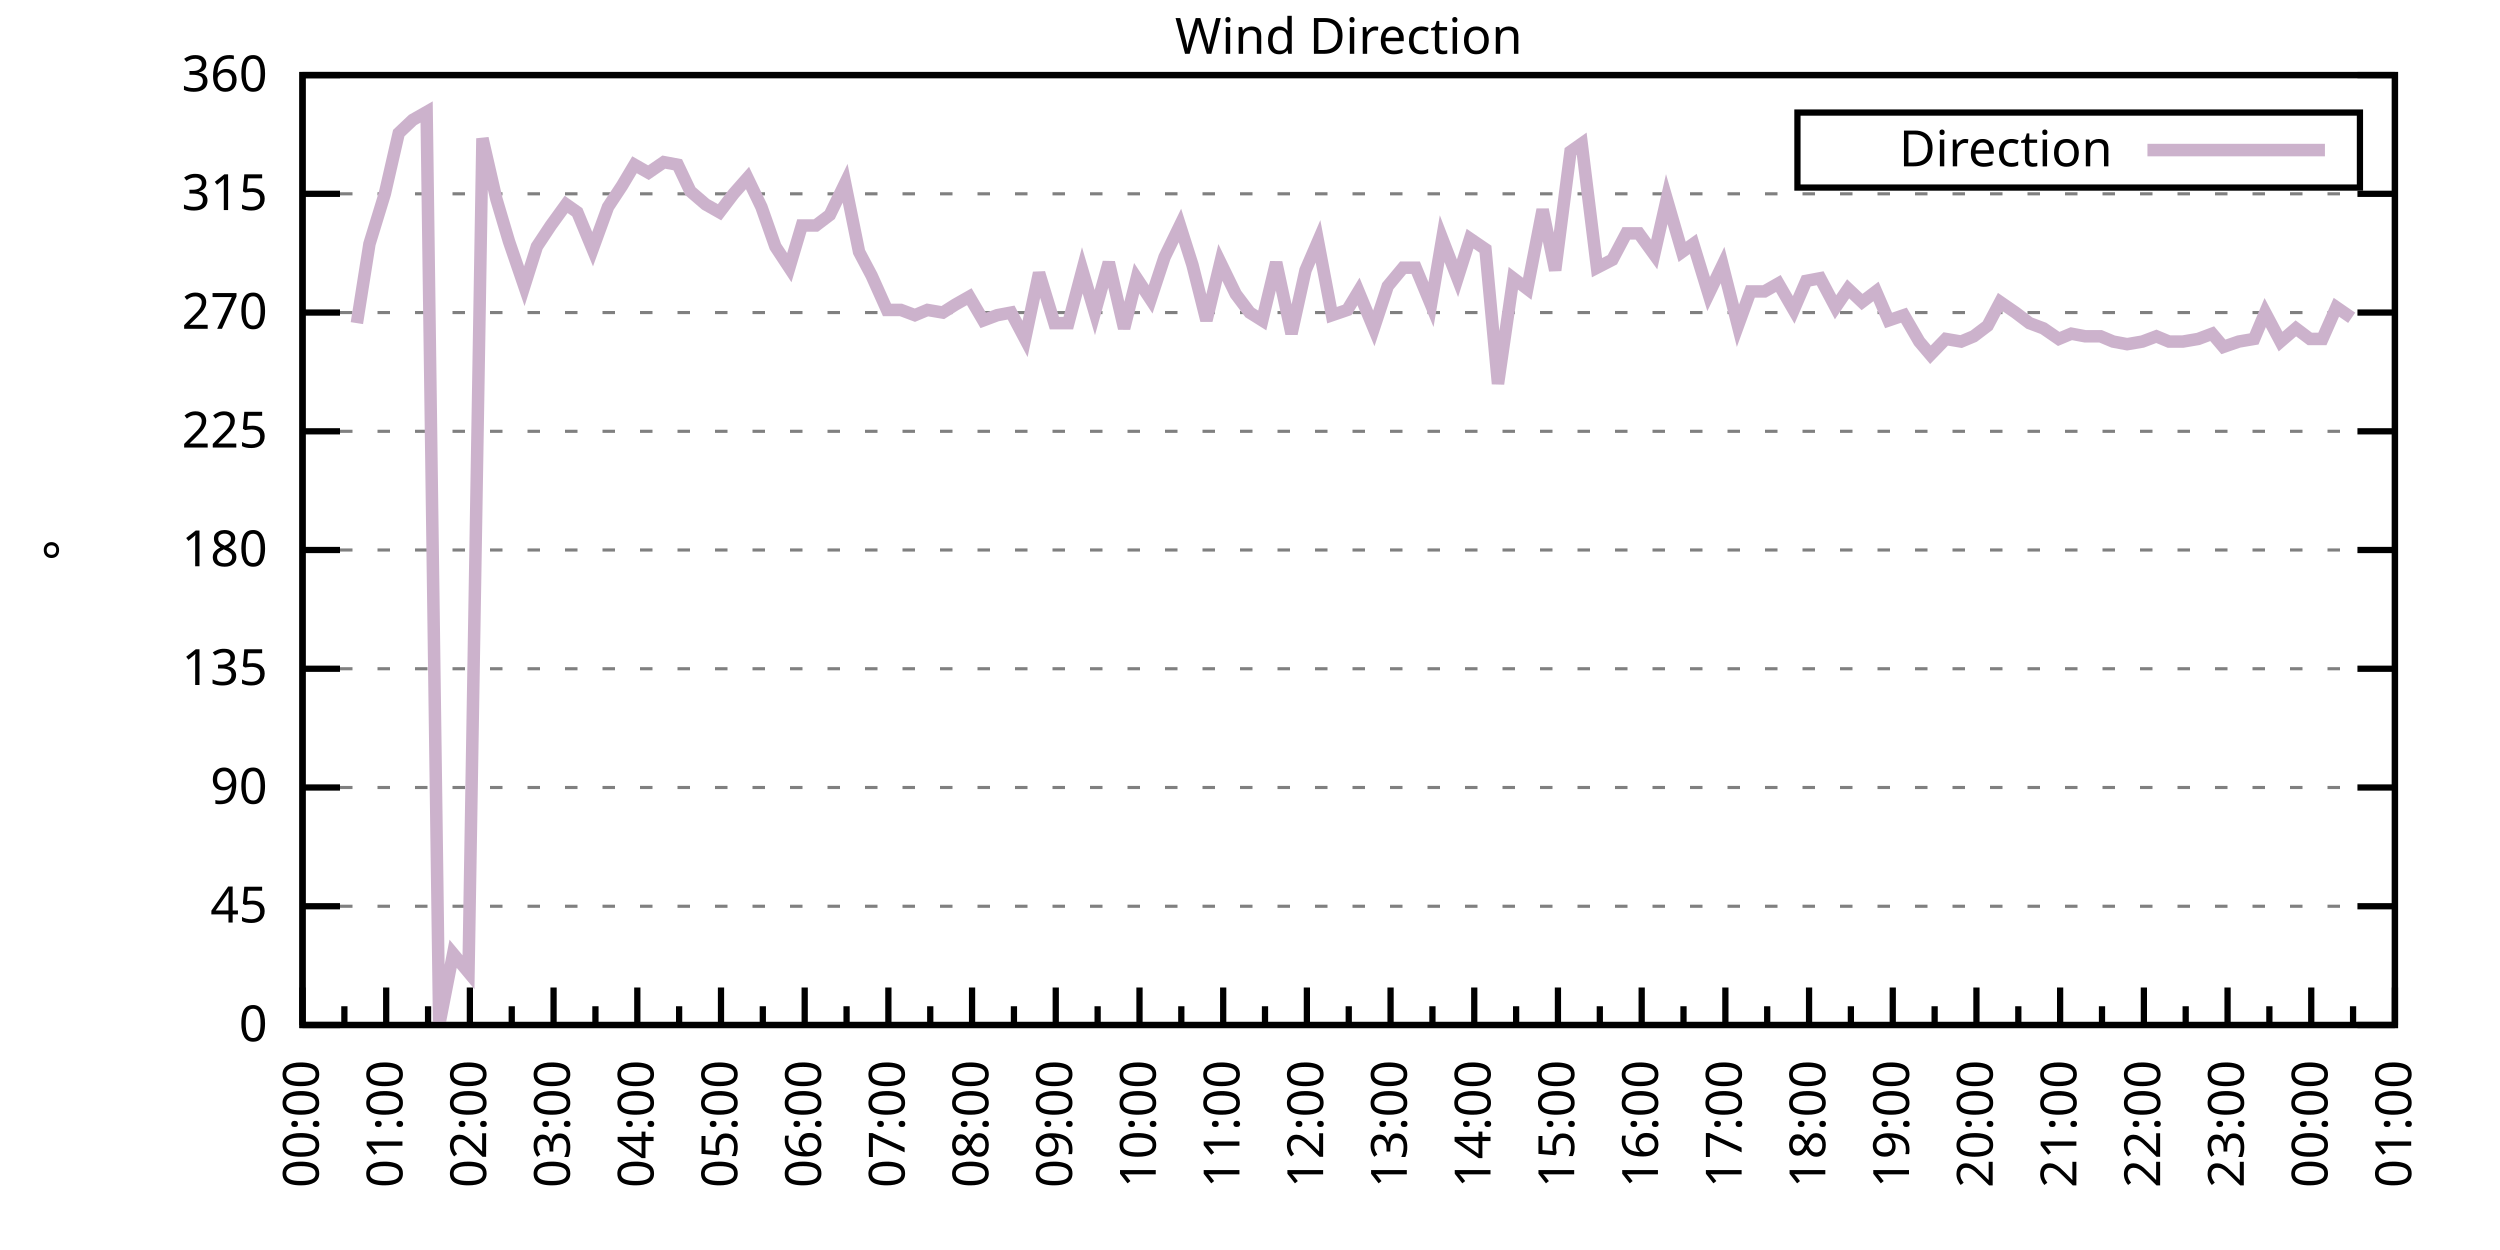
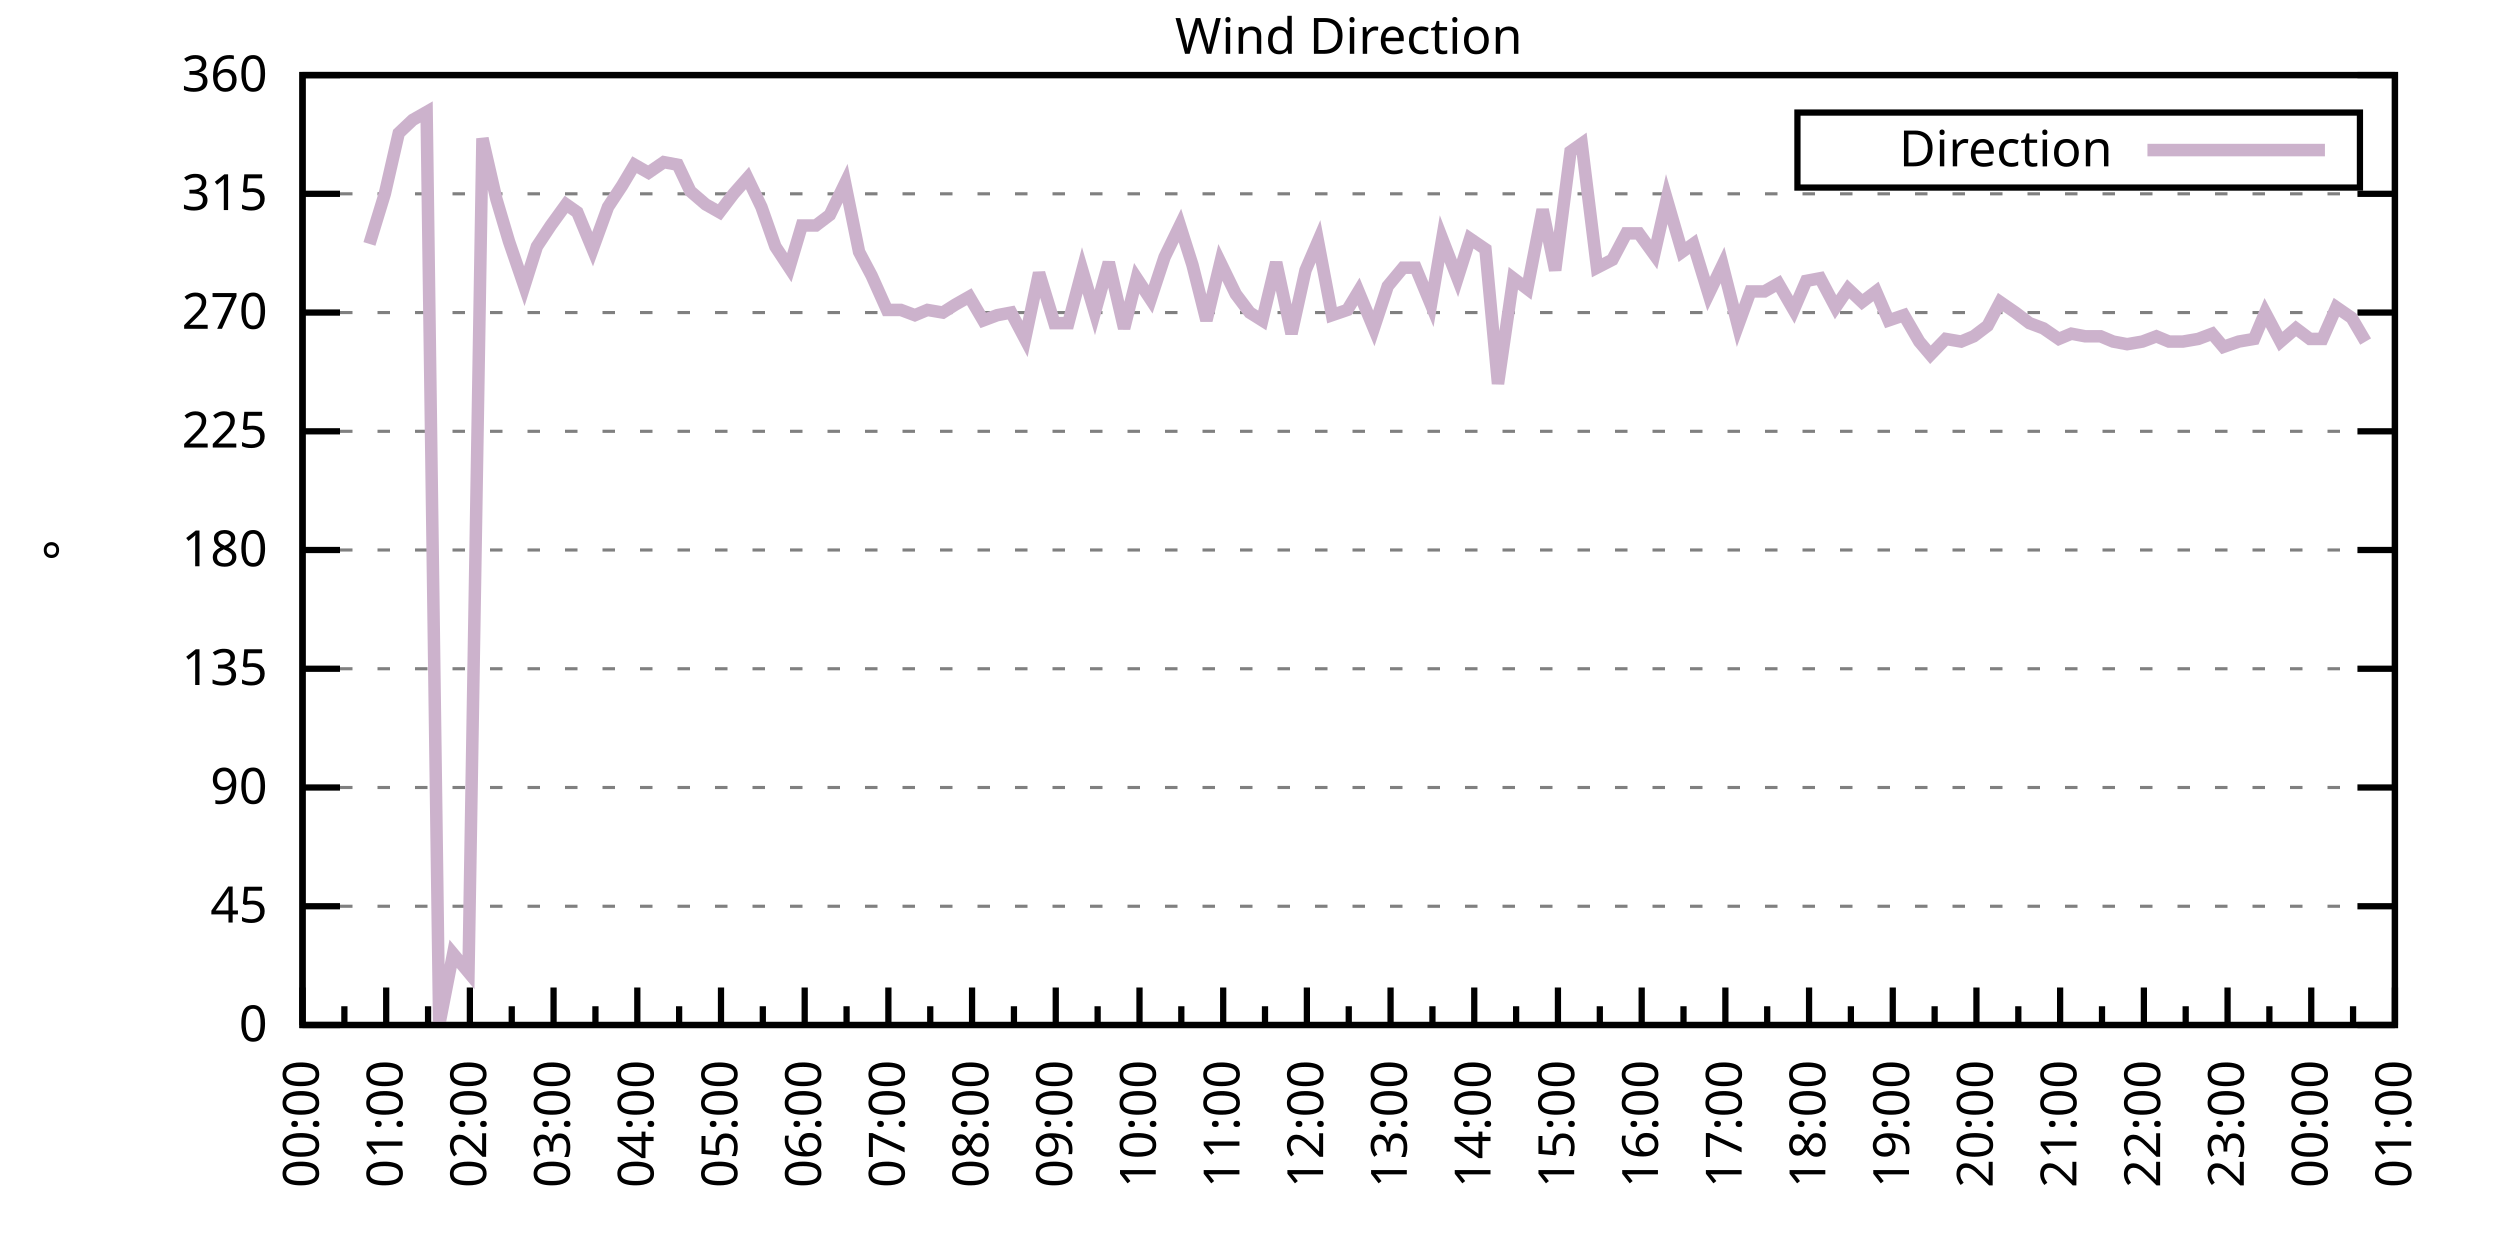
<svg xmlns="http://www.w3.org/2000/svg" xmlns:xlink="http://www.w3.org/1999/xlink" width="400" height="200" viewBox="0 0 400 200">
  <g id="gnuplot_canvas">
    <rect x="0" y="0" width="400" height="200" fill="none" />
    <defs>
      <circle id="gpDot" r="0.5" stroke-width="0.5" stroke="currentColor" />
      <path id="gpPt0" stroke-width="0.333" stroke="currentColor" d="M-1,0 h2 M0,-1 v2" />
      <path id="gpPt1" stroke-width="0.333" stroke="currentColor" d="M-1,-1 L1,1 M1,-1 L-1,1" />
      <path id="gpPt2" stroke-width="0.333" stroke="currentColor" d="M-1,0 L1,0 M0,-1 L0,1 M-1,-1 L1,1 M-1,1 L1,-1" />
      <rect id="gpPt3" stroke-width="0.333" stroke="currentColor" x="-1" y="-1" width="2" height="2" />
      <rect id="gpPt4" stroke-width="0.333" stroke="currentColor" fill="currentColor" x="-1" y="-1" width="2" height="2" />
      <circle id="gpPt5" stroke-width="0.333" stroke="currentColor" cx="0" cy="0" r="1" />
      <use xlink:href="#gpPt5" id="gpPt6" fill="currentColor" stroke="none" />
      <path id="gpPt7" stroke-width="0.333" stroke="currentColor" d="M0,-1.33 L-1.33,0.67 L1.33,0.67 z" />
      <use xlink:href="#gpPt7" id="gpPt8" fill="currentColor" stroke="none" />
      <use xlink:href="#gpPt7" id="gpPt9" stroke="currentColor" transform="rotate(180)" />
      <use xlink:href="#gpPt9" id="gpPt10" fill="currentColor" stroke="none" />
      <use xlink:href="#gpPt3" id="gpPt11" stroke="currentColor" transform="rotate(45)" />
      <use xlink:href="#gpPt11" id="gpPt12" fill="currentColor" stroke="none" />
      <path id="gpPt13" stroke-width="0.333" stroke="currentColor" d="M0,1.330 L1.265,0.411 L0.782,-1.067 L-0.782,-1.076 L-1.265,0.411 z" />
      <use xlink:href="#gpPt13" id="gpPt14" fill="currentColor" stroke="none" />
      <filter id="textbox" filterUnits="objectBoundingBox" x="0" y="0" height="1" width="1">
        <feFlood flood-color="white" flood-opacity="1" result="bgnd" />
        <feComposite in="SourceGraphic" in2="bgnd" operator="atop" />
      </filter>
      <filter id="greybox" filterUnits="objectBoundingBox" x="0" y="0" height="1" width="1">
        <feFlood flood-color="lightgrey" flood-opacity="1" result="grey" />
        <feComposite in="SourceGraphic" in2="grey" operator="atop" />
      </filter>
    </defs>
    <g fill="none" color="white" stroke="currentColor" stroke-width="1.00" stroke-linecap="butt" stroke-linejoin="miter">
</g>
    <g fill="none" color="black" stroke="currentColor" stroke-width="1.00" stroke-linecap="butt" stroke-linejoin="miter">
      <g stroke="none" shape-rendering="crispEdges">
        <polygon fill="rgb(255, 255, 255)" points="48.40,164.00 383.18,164.00 383.18,12.02 48.40,12.02 " />
      </g>
    </g>
    <g fill="none" color="black" stroke="currentColor" stroke-width="1.00" stroke-linecap="butt" stroke-linejoin="miter">
</g>
    <g fill="none" color="black" stroke="black" stroke-width="0.50" stroke-linecap="butt" stroke-linejoin="miter">
</g>
    <g fill="none" color="gray" stroke="currentColor" stroke-width="0.50" stroke-linecap="butt" stroke-linejoin="miter">
      <path stroke="gray" stroke-dasharray="2,4" class="gridline" d="M48.40,164.00 L383.19,164.00  " />
    </g>
    <g fill="none" color="gray" stroke="gray" stroke-width="1.00" stroke-linecap="butt" stroke-linejoin="miter">
</g>
    <g fill="none" color="black" stroke="currentColor" stroke-width="1.00" stroke-linecap="butt" stroke-linejoin="miter">
      <path stroke="black" d="M48.40,164.00 L54.40,164.00 M383.19,164.00 L377.19,164.00  " />
      <g transform="translate(42.80,166.60)" stroke="none" fill="black" font-family="Sans" font-size="8.00" text-anchor="end">
        <text>
          <tspan font-family="Sans"> 0</tspan>
        </text>
      </g>
    </g>
    <g fill="none" color="black" stroke="currentColor" stroke-width="1.00" stroke-linecap="butt" stroke-linejoin="miter">
</g>
    <g fill="none" color="black" stroke="black" stroke-width="0.50" stroke-linecap="butt" stroke-linejoin="miter">
</g>
    <g fill="none" color="gray" stroke="currentColor" stroke-width="0.50" stroke-linecap="butt" stroke-linejoin="miter">
      <path stroke="gray" stroke-dasharray="2,4" class="gridline" d="M48.40,145.00 L383.19,145.00  " />
    </g>
    <g fill="none" color="gray" stroke="gray" stroke-width="1.00" stroke-linecap="butt" stroke-linejoin="miter">
</g>
    <g fill="none" color="black" stroke="currentColor" stroke-width="1.00" stroke-linecap="butt" stroke-linejoin="miter">
      <path stroke="black" d="M48.40,145.00 L54.40,145.00 M383.19,145.00 L377.19,145.00  " />
      <g transform="translate(42.80,147.60)" stroke="none" fill="black" font-family="Sans" font-size="8.00" text-anchor="end">
        <text>
          <tspan font-family="Sans"> 45</tspan>
        </text>
      </g>
    </g>
    <g fill="none" color="black" stroke="currentColor" stroke-width="1.00" stroke-linecap="butt" stroke-linejoin="miter">
</g>
    <g fill="none" color="black" stroke="black" stroke-width="0.50" stroke-linecap="butt" stroke-linejoin="miter">
</g>
    <g fill="none" color="gray" stroke="currentColor" stroke-width="0.50" stroke-linecap="butt" stroke-linejoin="miter">
      <path stroke="gray" stroke-dasharray="2,4" class="gridline" d="M48.40,126.00 L383.19,126.00  " />
    </g>
    <g fill="none" color="gray" stroke="gray" stroke-width="1.00" stroke-linecap="butt" stroke-linejoin="miter">
</g>
    <g fill="none" color="black" stroke="currentColor" stroke-width="1.00" stroke-linecap="butt" stroke-linejoin="miter">
      <path stroke="black" d="M48.40,126.00 L54.40,126.00 M383.19,126.00 L377.19,126.00  " />
      <g transform="translate(42.80,128.60)" stroke="none" fill="black" font-family="Sans" font-size="8.00" text-anchor="end">
        <text>
          <tspan font-family="Sans"> 90</tspan>
        </text>
      </g>
    </g>
    <g fill="none" color="black" stroke="currentColor" stroke-width="1.00" stroke-linecap="butt" stroke-linejoin="miter">
</g>
    <g fill="none" color="black" stroke="black" stroke-width="0.50" stroke-linecap="butt" stroke-linejoin="miter">
</g>
    <g fill="none" color="gray" stroke="currentColor" stroke-width="0.50" stroke-linecap="butt" stroke-linejoin="miter">
      <path stroke="gray" stroke-dasharray="2,4" class="gridline" d="M48.40,107.00 L383.19,107.00  " />
    </g>
    <g fill="none" color="gray" stroke="gray" stroke-width="1.00" stroke-linecap="butt" stroke-linejoin="miter">
</g>
    <g fill="none" color="black" stroke="currentColor" stroke-width="1.00" stroke-linecap="butt" stroke-linejoin="miter">
      <path stroke="black" d="M48.40,107.00 L54.40,107.00 M383.19,107.00 L377.19,107.00  " />
      <g transform="translate(42.80,109.60)" stroke="none" fill="black" font-family="Sans" font-size="8.00" text-anchor="end">
        <text>
          <tspan font-family="Sans"> 135</tspan>
        </text>
      </g>
    </g>
    <g fill="none" color="black" stroke="currentColor" stroke-width="1.00" stroke-linecap="butt" stroke-linejoin="miter">
</g>
    <g fill="none" color="black" stroke="black" stroke-width="0.50" stroke-linecap="butt" stroke-linejoin="miter">
</g>
    <g fill="none" color="gray" stroke="currentColor" stroke-width="0.50" stroke-linecap="butt" stroke-linejoin="miter">
      <path stroke="gray" stroke-dasharray="2,4" class="gridline" d="M48.40,88.00 L383.19,88.00  " />
    </g>
    <g fill="none" color="gray" stroke="gray" stroke-width="1.00" stroke-linecap="butt" stroke-linejoin="miter">
</g>
    <g fill="none" color="black" stroke="currentColor" stroke-width="1.00" stroke-linecap="butt" stroke-linejoin="miter">
      <path stroke="black" d="M48.40,88.00 L54.40,88.00 M383.19,88.00 L377.19,88.00  " />
      <g transform="translate(42.80,90.60)" stroke="none" fill="black" font-family="Sans" font-size="8.00" text-anchor="end">
        <text>
          <tspan font-family="Sans"> 180</tspan>
        </text>
      </g>
    </g>
    <g fill="none" color="black" stroke="currentColor" stroke-width="1.00" stroke-linecap="butt" stroke-linejoin="miter">
</g>
    <g fill="none" color="black" stroke="black" stroke-width="0.50" stroke-linecap="butt" stroke-linejoin="miter">
</g>
    <g fill="none" color="gray" stroke="currentColor" stroke-width="0.50" stroke-linecap="butt" stroke-linejoin="miter">
      <path stroke="gray" stroke-dasharray="2,4" class="gridline" d="M48.40,69.01 L383.19,69.01  " />
    </g>
    <g fill="none" color="gray" stroke="gray" stroke-width="1.00" stroke-linecap="butt" stroke-linejoin="miter">
</g>
    <g fill="none" color="black" stroke="currentColor" stroke-width="1.00" stroke-linecap="butt" stroke-linejoin="miter">
      <path stroke="black" d="M48.40,69.01 L54.40,69.01 M383.19,69.01 L377.19,69.01  " />
      <g transform="translate(42.80,71.61)" stroke="none" fill="black" font-family="Sans" font-size="8.00" text-anchor="end">
        <text>
          <tspan font-family="Sans"> 225</tspan>
        </text>
      </g>
    </g>
    <g fill="none" color="black" stroke="currentColor" stroke-width="1.00" stroke-linecap="butt" stroke-linejoin="miter">
</g>
    <g fill="none" color="black" stroke="black" stroke-width="0.50" stroke-linecap="butt" stroke-linejoin="miter">
</g>
    <g fill="none" color="gray" stroke="currentColor" stroke-width="0.50" stroke-linecap="butt" stroke-linejoin="miter">
      <path stroke="gray" stroke-dasharray="2,4" class="gridline" d="M48.40,50.01 L383.19,50.01  " />
    </g>
    <g fill="none" color="gray" stroke="gray" stroke-width="1.00" stroke-linecap="butt" stroke-linejoin="miter">
</g>
    <g fill="none" color="black" stroke="currentColor" stroke-width="1.00" stroke-linecap="butt" stroke-linejoin="miter">
      <path stroke="black" d="M48.40,50.01 L54.40,50.01 M383.19,50.01 L377.19,50.01  " />
      <g transform="translate(42.80,52.61)" stroke="none" fill="black" font-family="Sans" font-size="8.00" text-anchor="end">
        <text>
          <tspan font-family="Sans"> 270</tspan>
        </text>
      </g>
    </g>
    <g fill="none" color="black" stroke="currentColor" stroke-width="1.00" stroke-linecap="butt" stroke-linejoin="miter">
</g>
    <g fill="none" color="black" stroke="black" stroke-width="0.50" stroke-linecap="butt" stroke-linejoin="miter">
</g>
    <g fill="none" color="gray" stroke="currentColor" stroke-width="0.50" stroke-linecap="butt" stroke-linejoin="miter">
      <path stroke="gray" stroke-dasharray="2,4" class="gridline" d="M48.40,31.01 L383.19,31.01  " />
    </g>
    <g fill="none" color="gray" stroke="gray" stroke-width="1.00" stroke-linecap="butt" stroke-linejoin="miter">
</g>
    <g fill="none" color="black" stroke="currentColor" stroke-width="1.00" stroke-linecap="butt" stroke-linejoin="miter">
      <path stroke="black" d="M48.40,31.01 L54.40,31.01 M383.19,31.01 L377.19,31.01  " />
      <g transform="translate(42.80,33.61)" stroke="none" fill="black" font-family="Sans" font-size="8.00" text-anchor="end">
        <text>
          <tspan font-family="Sans"> 315</tspan>
        </text>
      </g>
    </g>
    <g fill="none" color="black" stroke="currentColor" stroke-width="1.00" stroke-linecap="butt" stroke-linejoin="miter">
</g>
    <g fill="none" color="black" stroke="black" stroke-width="0.50" stroke-linecap="butt" stroke-linejoin="miter">
</g>
    <g fill="none" color="gray" stroke="currentColor" stroke-width="0.50" stroke-linecap="butt" stroke-linejoin="miter">
      <path stroke="gray" stroke-dasharray="2,4" class="gridline" d="M48.40,12.01 L383.19,12.01  " />
    </g>
    <g fill="none" color="gray" stroke="gray" stroke-width="1.00" stroke-linecap="butt" stroke-linejoin="miter">
</g>
    <g fill="none" color="black" stroke="currentColor" stroke-width="1.00" stroke-linecap="butt" stroke-linejoin="miter">
      <path stroke="black" d="M48.40,12.01 L54.40,12.01 M383.19,12.01 L377.19,12.01  " />
      <g transform="translate(42.80,14.61)" stroke="none" fill="black" font-family="Sans" font-size="8.00" text-anchor="end">
        <text>
          <tspan font-family="Sans"> 360</tspan>
        </text>
      </g>
    </g>
    <g fill="none" color="black" stroke="currentColor" stroke-width="1.00" stroke-linecap="butt" stroke-linejoin="miter">
      <path stroke="black" d="M48.40,164.00 L48.40,158.00  " />
      <g transform="translate(51.00,169.60) rotate(270)" stroke="none" fill="black" font-family="Sans" font-size="8.00" text-anchor="end">
        <text>
          <tspan font-family="Sans">00:00</tspan>
        </text>
      </g>
    </g>
    <g fill="none" color="black" stroke="currentColor" stroke-width="1.00" stroke-linecap="butt" stroke-linejoin="miter">
      <path stroke="black" d="M55.10,164.00 L55.10,161.00 M61.79,164.00 L61.79,158.00  " />
      <g transform="translate(64.39,169.60) rotate(270)" stroke="none" fill="black" font-family="Sans" font-size="8.00" text-anchor="end">
        <text>
          <tspan font-family="Sans">01:00</tspan>
        </text>
      </g>
    </g>
    <g fill="none" color="black" stroke="currentColor" stroke-width="1.00" stroke-linecap="butt" stroke-linejoin="miter">
      <path stroke="black" d="M68.49,164.00 L68.49,161.00 M75.18,164.00 L75.18,158.00  " />
      <g transform="translate(77.78,169.60) rotate(270)" stroke="none" fill="black" font-family="Sans" font-size="8.00" text-anchor="end">
        <text>
          <tspan font-family="Sans">02:00</tspan>
        </text>
      </g>
    </g>
    <g fill="none" color="black" stroke="currentColor" stroke-width="1.00" stroke-linecap="butt" stroke-linejoin="miter">
      <path stroke="black" d="M81.88,164.00 L81.88,161.00 M88.57,164.00 L88.57,158.00  " />
      <g transform="translate(91.17,169.60) rotate(270)" stroke="none" fill="black" font-family="Sans" font-size="8.00" text-anchor="end">
        <text>
          <tspan font-family="Sans">03:00</tspan>
        </text>
      </g>
    </g>
    <g fill="none" color="black" stroke="currentColor" stroke-width="1.00" stroke-linecap="butt" stroke-linejoin="miter">
      <path stroke="black" d="M95.27,164.00 L95.27,161.00 M101.97,164.00 L101.97,158.00  " />
      <g transform="translate(104.57,169.60) rotate(270)" stroke="none" fill="black" font-family="Sans" font-size="8.00" text-anchor="end">
        <text>
          <tspan font-family="Sans">04:00</tspan>
        </text>
      </g>
    </g>
    <g fill="none" color="black" stroke="currentColor" stroke-width="1.00" stroke-linecap="butt" stroke-linejoin="miter">
      <path stroke="black" d="M108.66,164.00 L108.66,161.00 M115.36,164.00 L115.36,158.00  " />
      <g transform="translate(117.96,169.60) rotate(270)" stroke="none" fill="black" font-family="Sans" font-size="8.00" text-anchor="end">
        <text>
          <tspan font-family="Sans">05:00</tspan>
        </text>
      </g>
    </g>
    <g fill="none" color="black" stroke="currentColor" stroke-width="1.00" stroke-linecap="butt" stroke-linejoin="miter">
      <path stroke="black" d="M122.05,164.00 L122.05,161.00 M128.75,164.00 L128.75,158.00  " />
      <g transform="translate(131.35,169.60) rotate(270)" stroke="none" fill="black" font-family="Sans" font-size="8.00" text-anchor="end">
        <text>
          <tspan font-family="Sans">06:00</tspan>
        </text>
      </g>
    </g>
    <g fill="none" color="black" stroke="currentColor" stroke-width="1.00" stroke-linecap="butt" stroke-linejoin="miter">
      <path stroke="black" d="M135.45,164.00 L135.45,161.00 M142.14,164.00 L142.14,158.00  " />
      <g transform="translate(144.74,169.60) rotate(270)" stroke="none" fill="black" font-family="Sans" font-size="8.00" text-anchor="end">
        <text>
          <tspan font-family="Sans">07:00</tspan>
        </text>
      </g>
    </g>
    <g fill="none" color="black" stroke="currentColor" stroke-width="1.00" stroke-linecap="butt" stroke-linejoin="miter">
      <path stroke="black" d="M148.84,164.00 L148.84,161.00 M155.53,164.00 L155.53,158.00  " />
      <g transform="translate(158.13,169.60) rotate(270)" stroke="none" fill="black" font-family="Sans" font-size="8.00" text-anchor="end">
        <text>
          <tspan font-family="Sans">08:00</tspan>
        </text>
      </g>
    </g>
    <g fill="none" color="black" stroke="currentColor" stroke-width="1.00" stroke-linecap="butt" stroke-linejoin="miter">
      <path stroke="black" d="M162.23,164.00 L162.23,161.00 M168.92,164.00 L168.92,158.00  " />
      <g transform="translate(171.52,169.60) rotate(270)" stroke="none" fill="black" font-family="Sans" font-size="8.00" text-anchor="end">
        <text>
          <tspan font-family="Sans">09:00</tspan>
        </text>
      </g>
    </g>
    <g fill="none" color="black" stroke="currentColor" stroke-width="1.00" stroke-linecap="butt" stroke-linejoin="miter">
      <path stroke="black" d="M175.62,164.00 L175.62,161.00 M182.32,164.00 L182.32,158.00  " />
      <g transform="translate(184.92,169.60) rotate(270)" stroke="none" fill="black" font-family="Sans" font-size="8.00" text-anchor="end">
        <text>
          <tspan font-family="Sans">10:00</tspan>
        </text>
      </g>
    </g>
    <g fill="none" color="black" stroke="currentColor" stroke-width="1.00" stroke-linecap="butt" stroke-linejoin="miter">
      <path stroke="black" d="M189.01,164.00 L189.01,161.00 M195.71,164.00 L195.71,158.00  " />
      <g transform="translate(198.31,169.60) rotate(270)" stroke="none" fill="black" font-family="Sans" font-size="8.00" text-anchor="end">
        <text>
          <tspan font-family="Sans">11:00</tspan>
        </text>
      </g>
    </g>
    <g fill="none" color="black" stroke="currentColor" stroke-width="1.00" stroke-linecap="butt" stroke-linejoin="miter">
      <path stroke="black" d="M202.40,164.00 L202.40,161.00 M209.10,164.00 L209.10,158.00  " />
      <g transform="translate(211.70,169.60) rotate(270)" stroke="none" fill="black" font-family="Sans" font-size="8.00" text-anchor="end">
        <text>
          <tspan font-family="Sans">12:00</tspan>
        </text>
      </g>
    </g>
    <g fill="none" color="black" stroke="currentColor" stroke-width="1.00" stroke-linecap="butt" stroke-linejoin="miter">
      <path stroke="black" d="M215.80,164.00 L215.80,161.00 M222.49,164.00 L222.49,158.00  " />
      <g transform="translate(225.09,169.60) rotate(270)" stroke="none" fill="black" font-family="Sans" font-size="8.00" text-anchor="end">
        <text>
          <tspan font-family="Sans">13:00</tspan>
        </text>
      </g>
    </g>
    <g fill="none" color="black" stroke="currentColor" stroke-width="1.00" stroke-linecap="butt" stroke-linejoin="miter">
      <path stroke="black" d="M229.19,164.00 L229.19,161.00 M235.88,164.00 L235.88,158.00  " />
      <g transform="translate(238.48,169.60) rotate(270)" stroke="none" fill="black" font-family="Sans" font-size="8.00" text-anchor="end">
        <text>
          <tspan font-family="Sans">14:00</tspan>
        </text>
      </g>
    </g>
    <g fill="none" color="black" stroke="currentColor" stroke-width="1.00" stroke-linecap="butt" stroke-linejoin="miter">
      <path stroke="black" d="M242.58,164.00 L242.58,161.00 M249.27,164.00 L249.27,158.00  " />
      <g transform="translate(251.87,169.60) rotate(270)" stroke="none" fill="black" font-family="Sans" font-size="8.00" text-anchor="end">
        <text>
          <tspan font-family="Sans">15:00</tspan>
        </text>
      </g>
    </g>
    <g fill="none" color="black" stroke="currentColor" stroke-width="1.00" stroke-linecap="butt" stroke-linejoin="miter">
      <path stroke="black" d="M255.97,164.00 L255.97,161.00 M262.67,164.00 L262.67,158.00  " />
      <g transform="translate(265.27,169.60) rotate(270)" stroke="none" fill="black" font-family="Sans" font-size="8.00" text-anchor="end">
        <text>
          <tspan font-family="Sans">16:00</tspan>
        </text>
      </g>
    </g>
    <g fill="none" color="black" stroke="currentColor" stroke-width="1.00" stroke-linecap="butt" stroke-linejoin="miter">
      <path stroke="black" d="M269.36,164.00 L269.36,161.00 M276.06,164.00 L276.06,158.00  " />
      <g transform="translate(278.66,169.60) rotate(270)" stroke="none" fill="black" font-family="Sans" font-size="8.00" text-anchor="end">
        <text>
          <tspan font-family="Sans">17:00</tspan>
        </text>
      </g>
    </g>
    <g fill="none" color="black" stroke="currentColor" stroke-width="1.00" stroke-linecap="butt" stroke-linejoin="miter">
      <path stroke="black" d="M282.75,164.00 L282.75,161.00 M289.45,164.00 L289.45,158.00  " />
      <g transform="translate(292.05,169.60) rotate(270)" stroke="none" fill="black" font-family="Sans" font-size="8.00" text-anchor="end">
        <text>
          <tspan font-family="Sans">18:00</tspan>
        </text>
      </g>
    </g>
    <g fill="none" color="black" stroke="currentColor" stroke-width="1.00" stroke-linecap="butt" stroke-linejoin="miter">
      <path stroke="black" d="M296.14,164.00 L296.14,161.00 M302.84,164.00 L302.84,158.00  " />
      <g transform="translate(305.44,169.60) rotate(270)" stroke="none" fill="black" font-family="Sans" font-size="8.00" text-anchor="end">
        <text>
          <tspan font-family="Sans">19:00</tspan>
        </text>
      </g>
    </g>
    <g fill="none" color="black" stroke="currentColor" stroke-width="1.00" stroke-linecap="butt" stroke-linejoin="miter">
      <path stroke="black" d="M309.54,164.00 L309.54,161.00 M316.23,164.00 L316.23,158.00  " />
      <g transform="translate(318.83,169.60) rotate(270)" stroke="none" fill="black" font-family="Sans" font-size="8.00" text-anchor="end">
        <text>
          <tspan font-family="Sans">20:00</tspan>
        </text>
      </g>
    </g>
    <g fill="none" color="black" stroke="currentColor" stroke-width="1.00" stroke-linecap="butt" stroke-linejoin="miter">
      <path stroke="black" d="M322.93,164.00 L322.93,161.00 M329.62,164.00 L329.62,158.00  " />
      <g transform="translate(332.22,169.60) rotate(270)" stroke="none" fill="black" font-family="Sans" font-size="8.00" text-anchor="end">
        <text>
          <tspan font-family="Sans">21:00</tspan>
        </text>
      </g>
    </g>
    <g fill="none" color="black" stroke="currentColor" stroke-width="1.00" stroke-linecap="butt" stroke-linejoin="miter">
      <path stroke="black" d="M336.32,164.00 L336.32,161.00 M343.02,164.00 L343.02,158.00  " />
      <g transform="translate(345.62,169.60) rotate(270)" stroke="none" fill="black" font-family="Sans" font-size="8.00" text-anchor="end">
        <text>
          <tspan font-family="Sans">22:00</tspan>
        </text>
      </g>
    </g>
    <g fill="none" color="black" stroke="currentColor" stroke-width="1.00" stroke-linecap="butt" stroke-linejoin="miter">
      <path stroke="black" d="M349.71,164.00 L349.71,161.00 M356.41,164.00 L356.41,158.00  " />
      <g transform="translate(359.01,169.60) rotate(270)" stroke="none" fill="black" font-family="Sans" font-size="8.00" text-anchor="end">
        <text>
          <tspan font-family="Sans">23:00</tspan>
        </text>
      </g>
    </g>
    <g fill="none" color="black" stroke="currentColor" stroke-width="1.00" stroke-linecap="butt" stroke-linejoin="miter">
      <path stroke="black" d="M363.10,164.00 L363.10,161.00 M369.80,164.00 L369.80,158.00  " />
      <g transform="translate(372.40,169.60) rotate(270)" stroke="none" fill="black" font-family="Sans" font-size="8.00" text-anchor="end">
        <text>
          <tspan font-family="Sans">00:00</tspan>
        </text>
      </g>
    </g>
    <g fill="none" color="black" stroke="currentColor" stroke-width="1.00" stroke-linecap="butt" stroke-linejoin="miter">
      <path stroke="black" d="M376.49,164.00 L376.49,161.00 M383.19,164.00 L383.19,158.00  " />
      <g transform="translate(385.79,169.60) rotate(270)" stroke="none" fill="black" font-family="Sans" font-size="8.00" text-anchor="end">
        <text>
          <tspan font-family="Sans">01:00</tspan>
        </text>
      </g>
    </g>
    <g fill="none" color="black" stroke="currentColor" stroke-width="1.00" stroke-linecap="butt" stroke-linejoin="miter">
</g>
    <g fill="none" color="black" stroke="currentColor" stroke-width="1.00" stroke-linecap="butt" stroke-linejoin="miter">
      <path stroke="black" d="M48.40,12.01 L48.40,164.00 L383.19,164.00 L383.19,12.01 L48.40,12.01 Z  " />
    </g>
    <g fill="none" color="black" stroke="currentColor" stroke-width="1.00" stroke-linecap="butt" stroke-linejoin="miter">
      <g transform="translate(12.80,88.01) rotate(270)" stroke="none" fill="black" font-family="Sans" font-size="8.00" text-anchor="middle">
        <text>
          <tspan font-family="Sans">°</tspan>
        </text>
      </g>
    </g>
    <g fill="none" color="black" stroke="currentColor" stroke-width="1.00" stroke-linecap="butt" stroke-linejoin="miter">
</g>
    <g fill="none" color="black" stroke="currentColor" stroke-width="1.00" stroke-linecap="butt" stroke-linejoin="miter">
      <path stroke="black" d="M287.59,30.01 L287.59,18.01 L377.59,18.01 L377.59,30.01 L287.59,30.01 Z  " />
    </g>
    <g id="Wind_direction_plot_1">
      <g fill="none" color="white" stroke="black" stroke-width="2.00" stroke-linecap="butt" stroke-linejoin="miter">
</g>
      <g fill="none" color="black" stroke="currentColor" stroke-width="2.00" stroke-linecap="butt" stroke-linejoin="miter">
        <g transform="translate(337.99,26.61)" stroke="none" fill="black" font-family="Sans" font-size="8.00" text-anchor="end">
          <text>
            <tspan font-family="Sans">Direction</tspan>
          </text>
        </g>
      </g>
      <g fill="none" color="black" stroke="currentColor" stroke-width="2.00" stroke-linecap="butt" stroke-linejoin="miter">
-         <path stroke="rgb(204, 178, 204)" d="M343.59,24.01 L371.99,24.01 M57.10,51.70 L59.11,39.03 L61.57,31.01 L63.80,21.30 L66.03,19.19 L68.26,17.92   L70.27,164.00 L72.50,152.60 L74.96,155.56 L77.19,22.14 L79.42,31.85 L81.43,38.61 L83.89,45.79 L85.90,39.45   L88.13,36.08 L90.58,32.70 L92.37,33.96 L94.82,39.87 L97.28,33.12 L99.51,29.74 L101.52,26.36 L103.75,27.63   L106.21,25.94 L108.44,26.36 L110.45,30.59 L112.90,32.70 L115.13,33.96 L117.37,31.01 L119.60,28.48 L121.83,33.12   L124.06,39.45 L126.29,42.83 L128.30,36.08 L130.54,36.08 L132.77,34.39 L135.22,29.32 L137.45,40.30 L139.46,44.10   L141.92,49.59 L144.15,49.59 L146.38,50.43 L148.39,49.59 L150.85,50.01 L152.85,48.74 L155.09,47.47 L157.32,51.27   L159.55,50.43 L161.78,50.01 L164.01,54.23 L166.25,43.67 L168.70,51.70 L170.93,51.70 L173.17,43.25 L175.17,50.01   L177.41,41.99 L179.86,52.54 L181.87,44.52 L184.10,47.90 L186.33,41.14 L188.79,36.08 L190.80,42.41 L193.03,51.27   L195.26,41.99 L197.72,47.05 L199.95,50.01 L201.96,51.27 L204.19,41.99 L206.64,53.39 L208.88,43.25 L210.88,38.61   L213.12,50.43 L215.57,49.59 L217.36,46.63 L219.81,52.54 L222.04,45.79 L224.50,42.83 L226.51,42.83 L228.96,48.74   L230.75,38.19 L233.20,44.52 L235.21,38.19 L237.67,39.87 L239.68,61.41 L242.13,44.52 L244.36,46.21 L246.82,33.54   L248.83,43.25 L251.28,24.25 L253.07,22.99 L255.52,42.83 L257.98,41.56 L260.21,37.34 L262.22,37.34 L264.67,40.72   L266.68,31.85 L269.14,40.30 L270.92,39.03 L273.38,47.05 L275.61,42.41 L278.07,52.12 L280.07,46.63 L282.31,46.63   L284.54,45.36 L286.99,49.59 L289.00,44.94 L291.23,44.52 L293.69,49.16 L295.70,46.21 L297.93,48.32 L300.16,46.63   L302.17,51.27 L304.63,50.43 L307.08,54.65 L308.87,56.76 L311.32,54.23 L313.78,54.65 L315.79,53.81 L318.02,52.12   L320.03,48.32 L322.48,50.01 L324.71,51.70 L326.95,52.54 L329.40,54.23 L331.41,53.39 L333.64,53.81 L336.10,53.81   L338.10,54.65 L340.34,55.07 L342.79,54.65 L345.02,53.81 L347.03,54.65 L349.26,54.65 L351.72,54.23 L353.95,53.39   L355.74,55.50 L358.19,54.65 L360.65,54.23 L362.43,50.01 L364.89,54.65 L367.34,52.54 L369.58,54.23 L371.58,54.23   L373.82,49.16 L376.27,50.85  " />
+         <path stroke="rgb(204, 178, 204)" d="M343.59,24.01 L371.99,24.01 M59.11,39.03 L61.57,31.01 L63.80,21.30 L66.03,19.19 L68.26,17.92 L70.27,164.00   L72.50,152.60 L74.96,155.56 L77.19,22.14 L79.42,31.85 L81.43,38.61 L83.89,45.79 L85.90,39.45 L88.13,36.08   L90.58,32.70 L92.37,33.96 L94.82,39.87 L97.28,33.12 L99.51,29.74 L101.52,26.36 L103.75,27.63 L106.21,25.94   L108.44,26.36 L110.45,30.59 L112.90,32.70 L115.13,33.96 L117.37,31.01 L119.60,28.48 L121.83,33.12 L124.06,39.45   L126.29,42.83 L128.30,36.08 L130.54,36.08 L132.77,34.39 L135.22,29.32 L137.45,40.30 L139.46,44.10 L141.92,49.59   L144.15,49.59 L146.38,50.43 L148.39,49.59 L150.85,50.01 L152.85,48.74 L155.09,47.47 L157.32,51.27 L159.55,50.43   L161.78,50.01 L164.01,54.23 L166.25,43.67 L168.70,51.70 L170.93,51.70 L173.17,43.25 L175.17,50.01 L177.41,41.99   L179.86,52.54 L181.87,44.52 L184.10,47.90 L186.33,41.14 L188.79,36.08 L190.80,42.41 L193.03,51.27 L195.26,41.99   L197.72,47.05 L199.95,50.01 L201.96,51.27 L204.19,41.99 L206.64,53.39 L208.88,43.25 L210.88,38.61 L213.12,50.43   L215.57,49.59 L217.36,46.63 L219.81,52.54 L222.04,45.79 L224.50,42.83 L226.51,42.83 L228.96,48.74 L230.75,38.19   L233.20,44.52 L235.21,38.19 L237.67,39.87 L239.68,61.41 L242.13,44.52 L244.36,46.21 L246.82,33.54 L248.83,43.25   L251.28,24.25 L253.07,22.99 L255.52,42.83 L257.98,41.56 L260.21,37.34 L262.22,37.34 L264.67,40.72 L266.68,31.85   L269.14,40.30 L270.92,39.03 L273.38,47.05 L275.61,42.41 L278.07,52.12 L280.07,46.63 L282.31,46.63 L284.54,45.36   L286.99,49.59 L289.00,44.94 L291.23,44.52 L293.69,49.16 L295.70,46.21 L297.93,48.32 L300.16,46.63 L302.17,51.27   L304.63,50.43 L307.08,54.65 L308.87,56.76 L311.32,54.23 L313.78,54.65 L315.79,53.81 L318.02,52.12 L320.03,48.32   L322.48,50.01 L324.71,51.70 L326.95,52.54 L329.40,54.23 L331.41,53.39 L333.64,53.81 L336.10,53.81 L338.10,54.65   L340.34,55.07 L342.79,54.65 L345.02,53.81 L347.03,54.65 L349.26,54.65 L351.72,54.23 L353.95,53.39 L355.74,55.50   L358.19,54.65 L360.65,54.23 L362.43,50.01 L364.89,54.65 L367.34,52.54 L369.58,54.23 L371.58,54.23 L373.82,49.16   L376.27,50.85 L378.50,54.65  " />
      </g>
    </g>
    <g fill="none" color="black" stroke="currentColor" stroke-width="2.00" stroke-linecap="butt" stroke-linejoin="miter">
</g>
    <g fill="none" color="black" stroke="black" stroke-width="1.00" stroke-linecap="butt" stroke-linejoin="miter">
</g>
    <g fill="none" color="black" stroke="currentColor" stroke-width="1.00" stroke-linecap="butt" stroke-linejoin="miter">
      <path stroke="black" d="M48.40,12.01 L48.40,164.00 L383.19,164.00 L383.19,12.01 L48.40,12.01 Z  " />
    </g>
    <g fill="none" color="black" stroke="currentColor" stroke-width="1.00" stroke-linecap="butt" stroke-linejoin="miter">
      <g transform="translate(215.79,8.61)" stroke="none" fill="black" font-family="Sans" font-size="8.00" text-anchor="middle">
        <text>
          <tspan font-family="Sans">Wind Direction</tspan>
        </text>
      </g>
    </g>
    <g fill="none" color="black" stroke="currentColor" stroke-width="1.00" stroke-linecap="butt" stroke-linejoin="miter">
</g>
  </g>
</svg>
